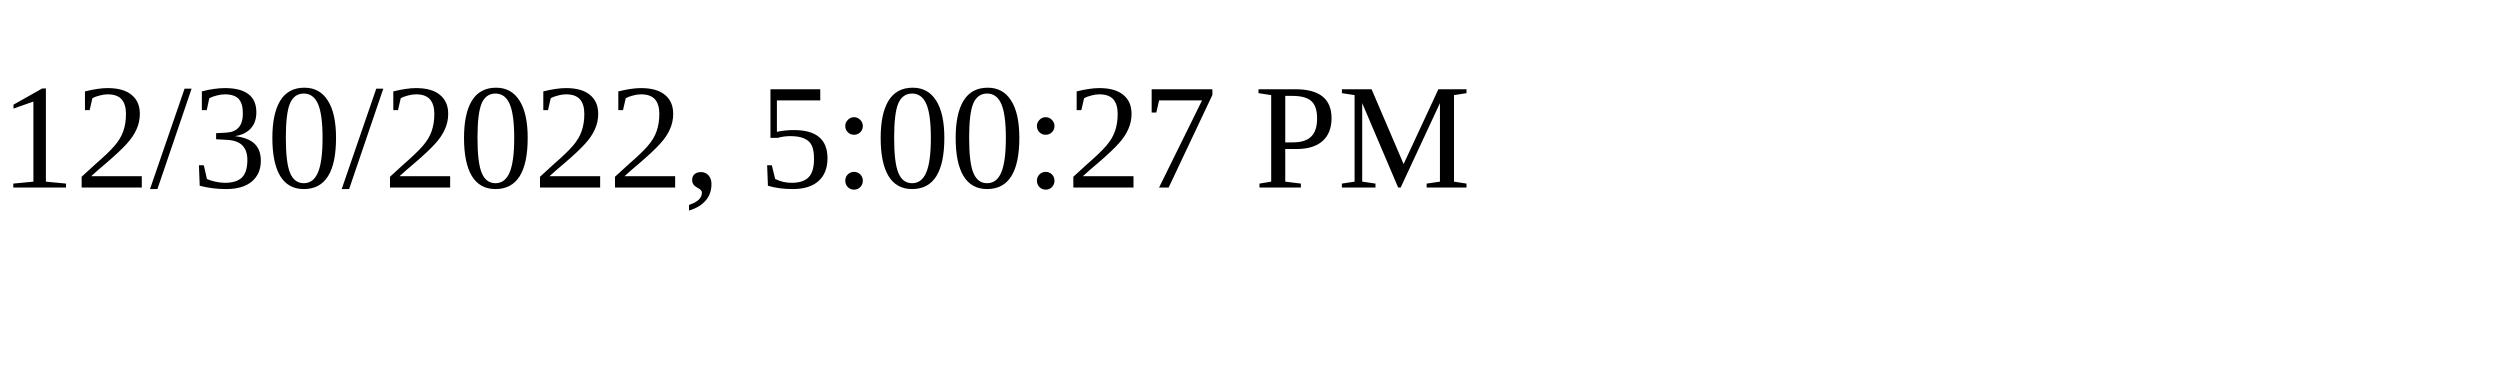
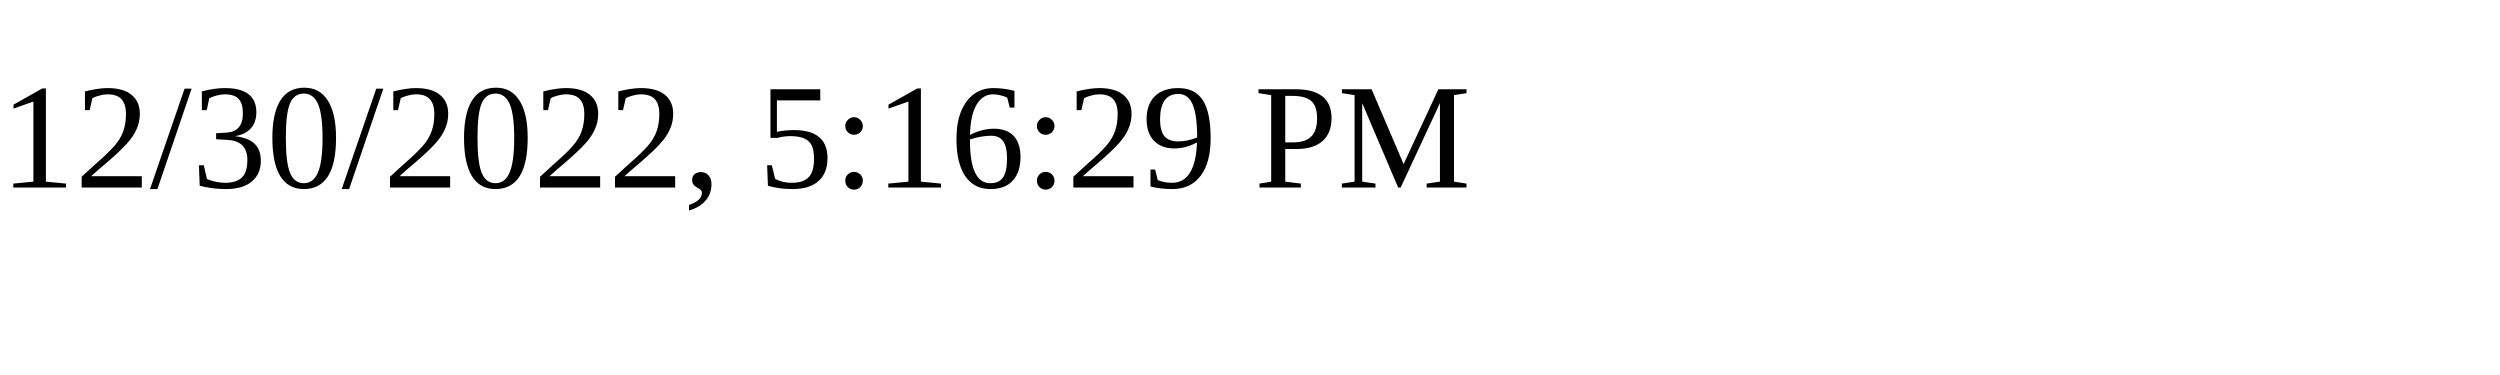
<svg xmlns="http://www.w3.org/2000/svg" height="30" width="200">
-   <text x="0" y="15">12/30/2022, 5:00:27 PM</text>
+   <text x="0" y="15">12/30/2022, 5:16:29 PM</text>
</svg>
